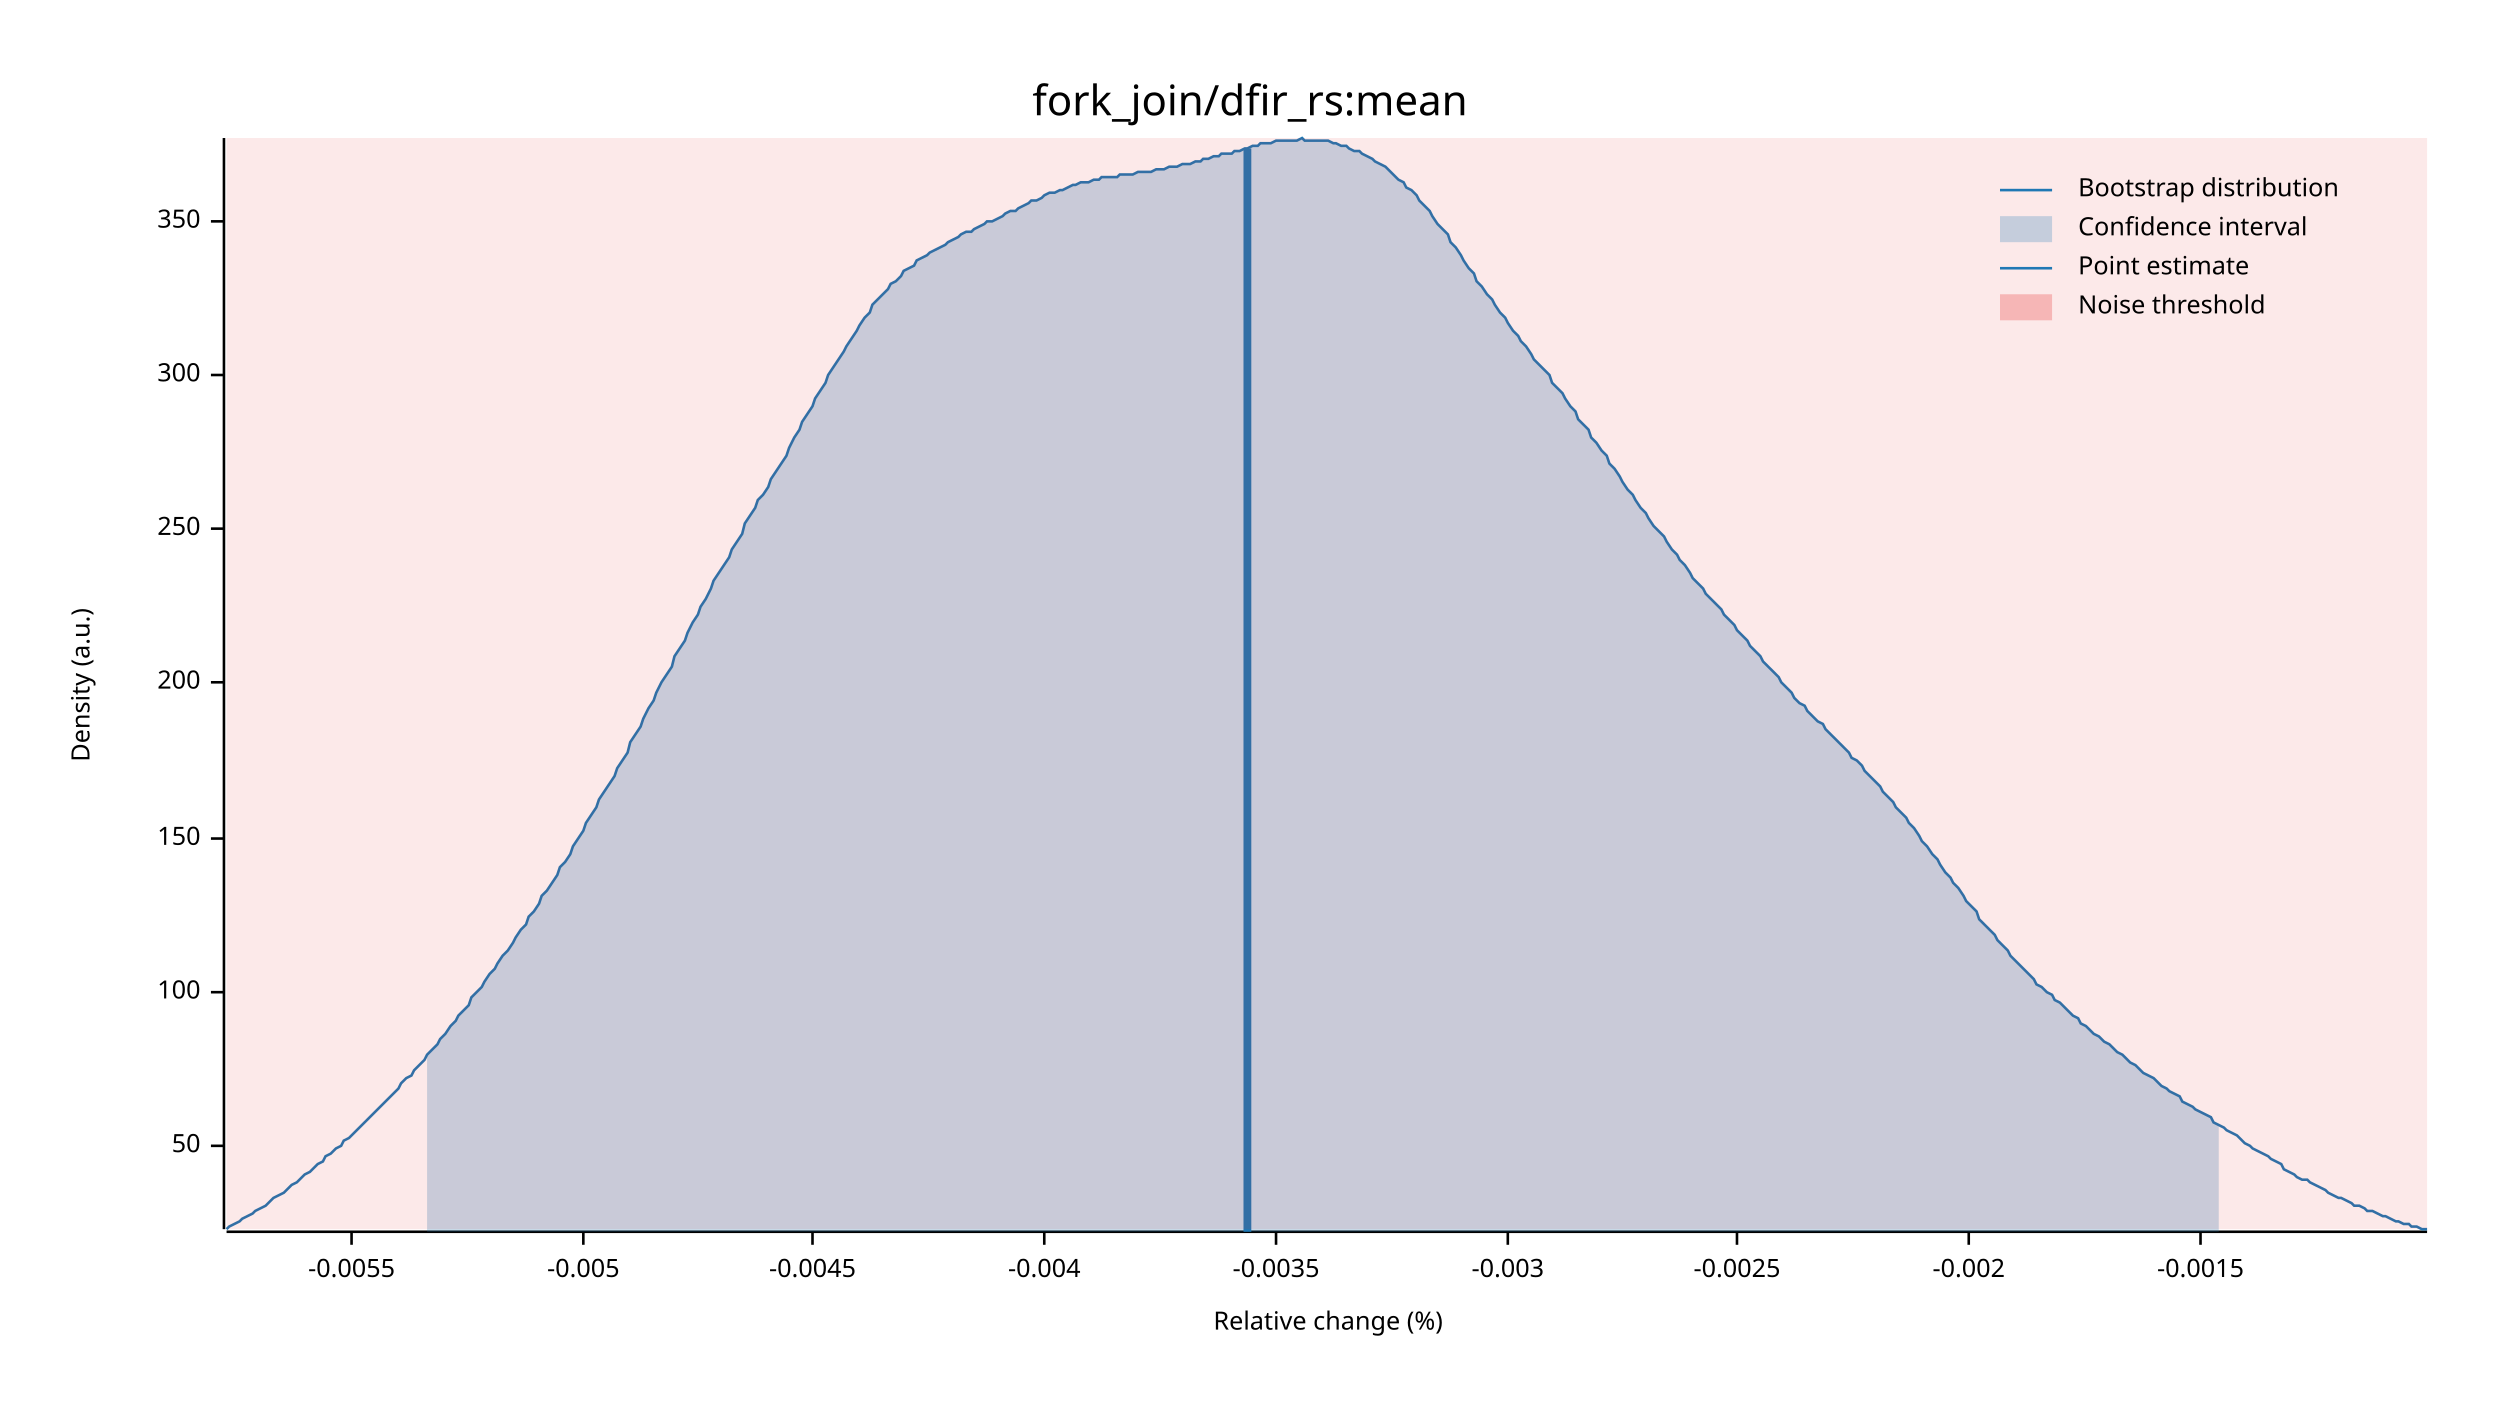
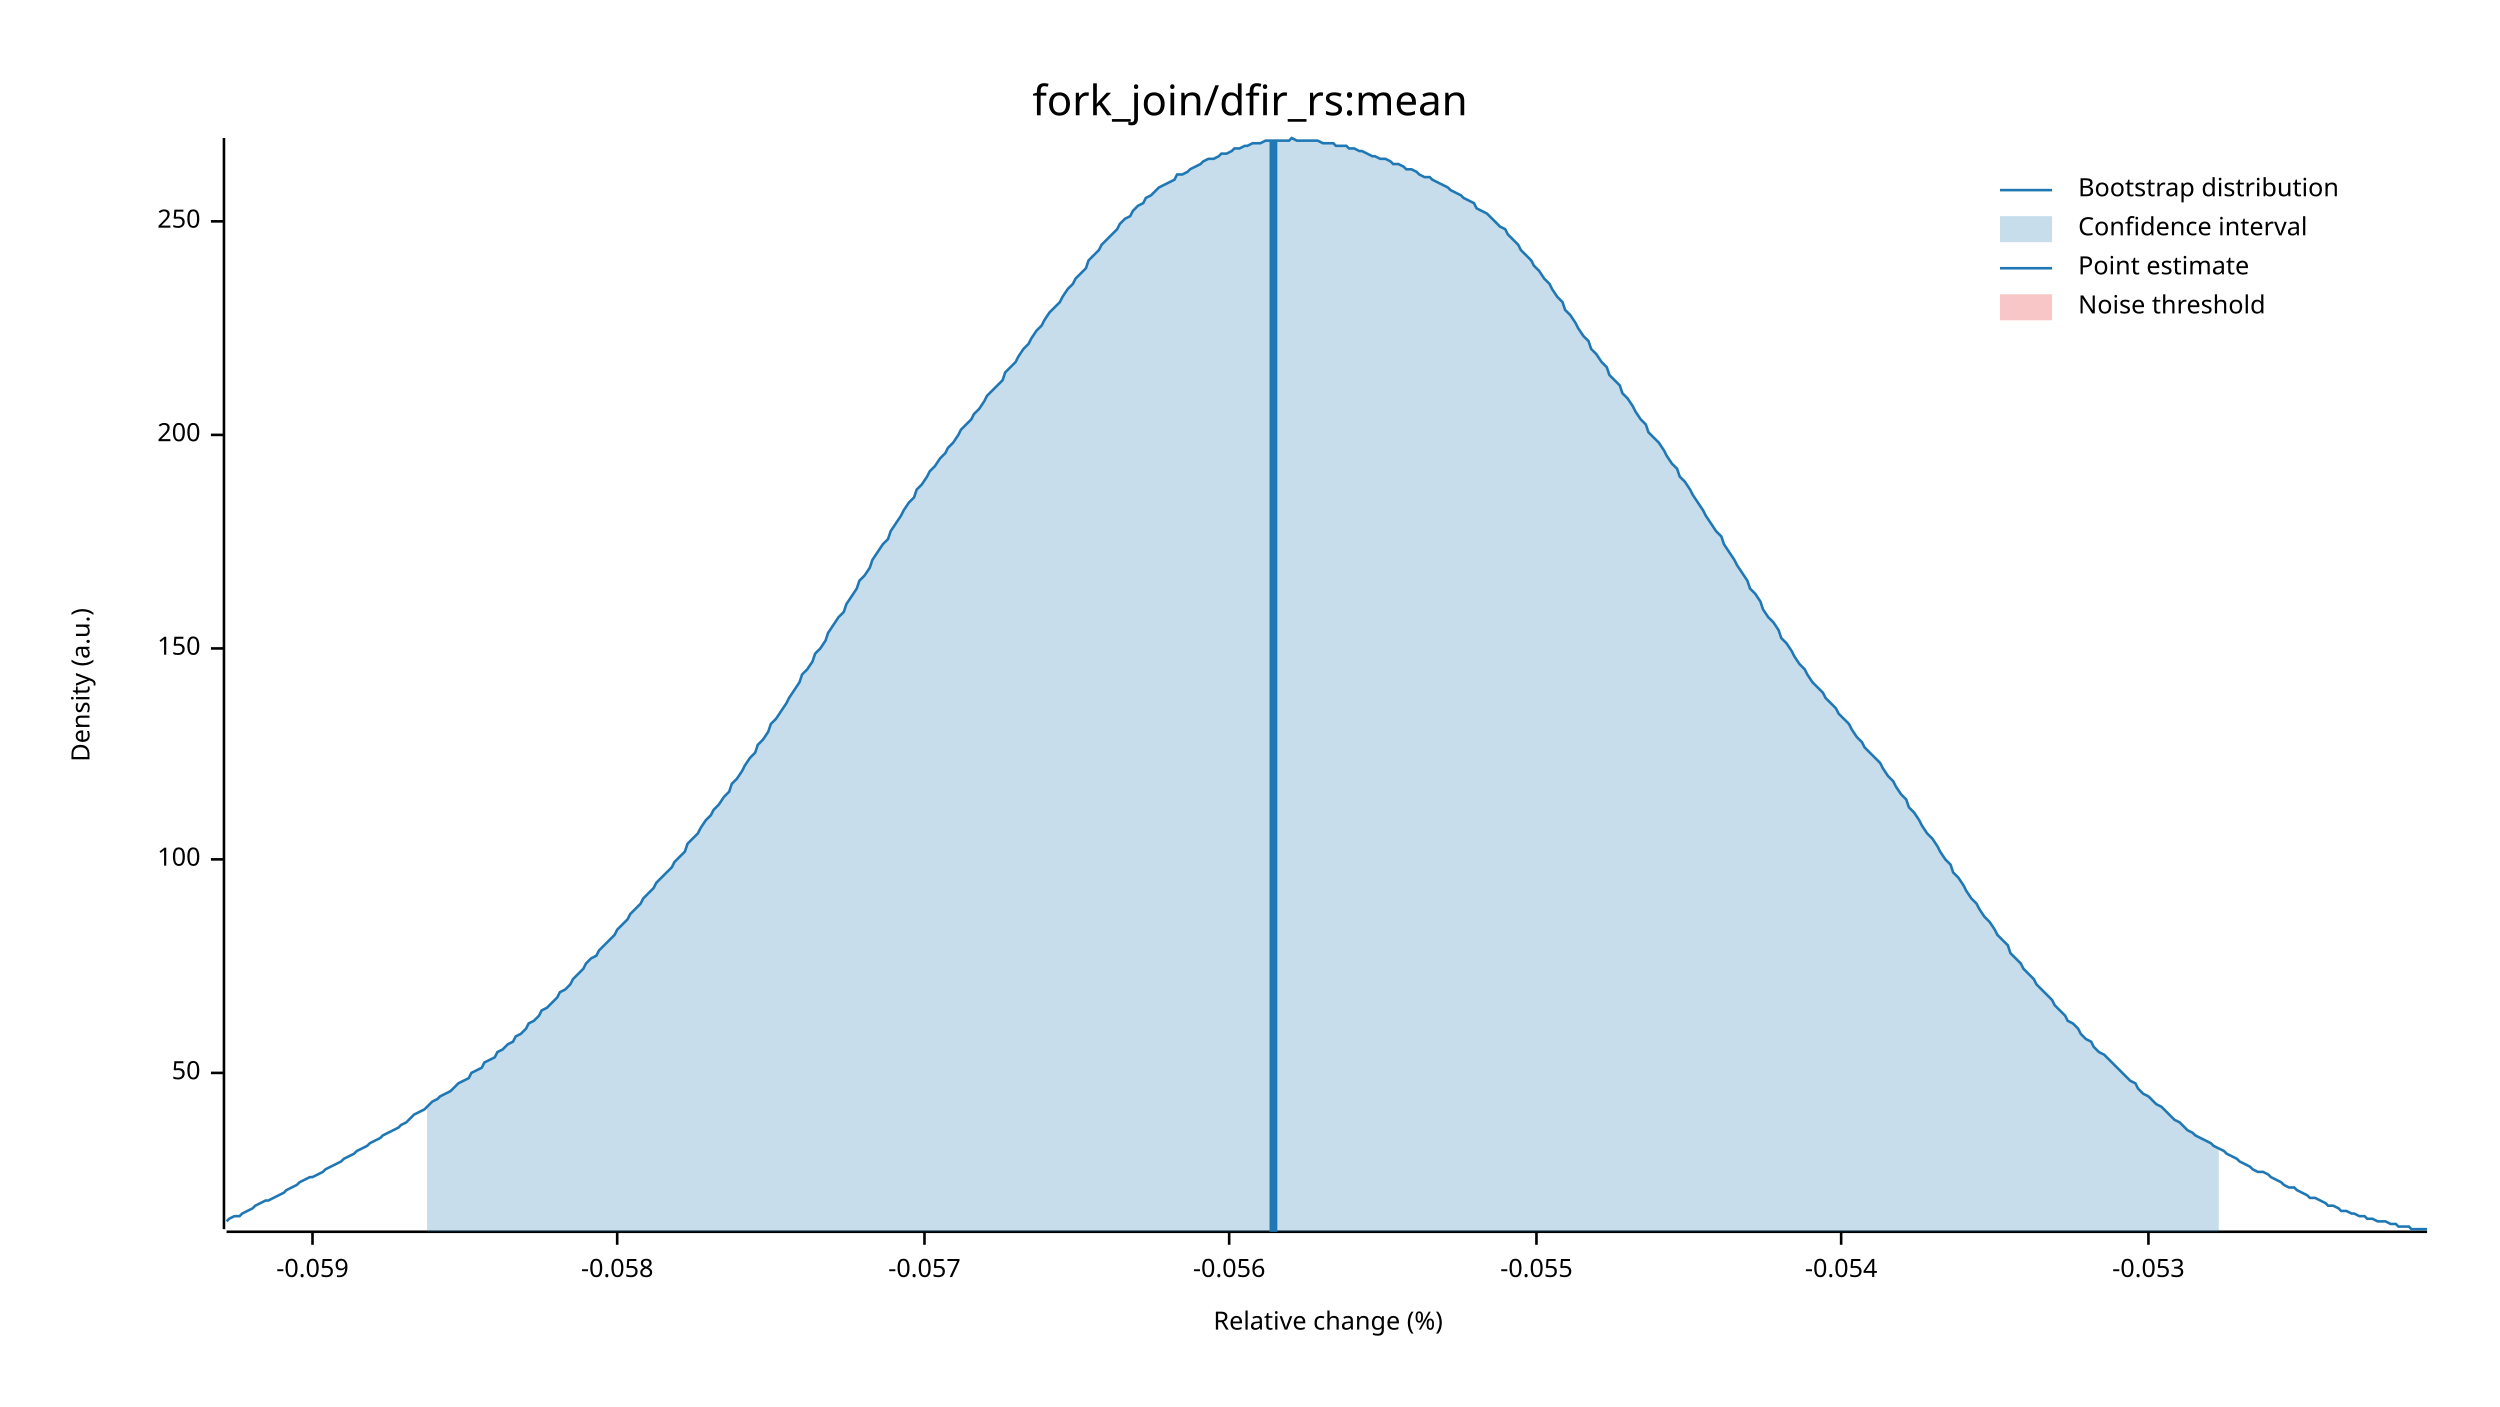
<svg xmlns="http://www.w3.org/2000/svg" width="960" height="540" viewBox="0 0 960 540">
  <text x="480" y="32" dy="0.76em" text-anchor="middle" font-family="sans-serif" font-size="16.129" opacity="1" fill="#000000">
fork_join/dfir_rs:mean
</text>
  <text x="27" y="263" dy="0.76em" text-anchor="middle" font-family="sans-serif" font-size="9.677" opacity="1" fill="#000000" transform="rotate(270, 27, 263)">
Density (a.u.)
</text>
  <text x="510" y="513" dy="-0.5ex" text-anchor="middle" font-family="sans-serif" font-size="9.677" opacity="1" fill="#000000">
Relative change (%)
</text>
  <polyline fill="none" opacity="1" stroke="#000000" stroke-width="1" points="86,53 86,472 " />
-   <text x="77" y="440" dy="0.5ex" text-anchor="end" font-family="sans-serif" font-size="9.677" opacity="1" fill="#000000">
+   <text x="77" y="412" dy="0.5ex" text-anchor="end" font-family="sans-serif" font-size="9.677" opacity="1" fill="#000000">
50
</text>
-   <polyline fill="none" opacity="1" stroke="#000000" stroke-width="1" points="81,440 86,440 " />
-   <text x="77" y="381" dy="0.5ex" text-anchor="end" font-family="sans-serif" font-size="9.677" opacity="1" fill="#000000">
+   <polyline fill="none" opacity="1" stroke="#000000" stroke-width="1" points="81,412 86,412 " />
+   <text x="77" y="330" dy="0.5ex" text-anchor="end" font-family="sans-serif" font-size="9.677" opacity="1" fill="#000000">
100
</text>
-   <polyline fill="none" opacity="1" stroke="#000000" stroke-width="1" points="81,381 86,381 " />
-   <text x="77" y="322" dy="0.5ex" text-anchor="end" font-family="sans-serif" font-size="9.677" opacity="1" fill="#000000">
+   <polyline fill="none" opacity="1" stroke="#000000" stroke-width="1" points="81,330 86,330 " />
+   <text x="77" y="249" dy="0.5ex" text-anchor="end" font-family="sans-serif" font-size="9.677" opacity="1" fill="#000000">
150
</text>
-   <polyline fill="none" opacity="1" stroke="#000000" stroke-width="1" points="81,322 86,322 " />
-   <text x="77" y="262" dy="0.5ex" text-anchor="end" font-family="sans-serif" font-size="9.677" opacity="1" fill="#000000">
+   <polyline fill="none" opacity="1" stroke="#000000" stroke-width="1" points="81,249 86,249 " />
+   <text x="77" y="167" dy="0.5ex" text-anchor="end" font-family="sans-serif" font-size="9.677" opacity="1" fill="#000000">
200
</text>
-   <polyline fill="none" opacity="1" stroke="#000000" stroke-width="1" points="81,262 86,262 " />
-   <text x="77" y="203" dy="0.5ex" text-anchor="end" font-family="sans-serif" font-size="9.677" opacity="1" fill="#000000">
+   <polyline fill="none" opacity="1" stroke="#000000" stroke-width="1" points="81,167 86,167 " />
+   <text x="77" y="85" dy="0.5ex" text-anchor="end" font-family="sans-serif" font-size="9.677" opacity="1" fill="#000000">
250
- </text>
-   <polyline fill="none" opacity="1" stroke="#000000" stroke-width="1" points="81,203 86,203 " />
-   <text x="77" y="144" dy="0.5ex" text-anchor="end" font-family="sans-serif" font-size="9.677" opacity="1" fill="#000000">
- 300
- </text>
-   <polyline fill="none" opacity="1" stroke="#000000" stroke-width="1" points="81,144 86,144 " />
-   <text x="77" y="85" dy="0.5ex" text-anchor="end" font-family="sans-serif" font-size="9.677" opacity="1" fill="#000000">
- 350
</text>
  <polyline fill="none" opacity="1" stroke="#000000" stroke-width="1" points="81,85 86,85 " />
  <polyline fill="none" opacity="1" stroke="#000000" stroke-width="1" points="87,473 932,473 " />
-   <text x="135" y="483" dy="0.76em" text-anchor="middle" font-family="sans-serif" font-size="9.677" opacity="1" fill="#000000">
- -0.0055
+   <text x="120" y="483" dy="0.76em" text-anchor="middle" font-family="sans-serif" font-size="9.677" opacity="1" fill="#000000">
+ -0.059
</text>
-   <polyline fill="none" opacity="1" stroke="#000000" stroke-width="1" points="135,473 135,478 " />
-   <text x="224" y="483" dy="0.76em" text-anchor="middle" font-family="sans-serif" font-size="9.677" opacity="1" fill="#000000">
- -0.005
+   <polyline fill="none" opacity="1" stroke="#000000" stroke-width="1" points="120,473 120,478 " />
+   <text x="237" y="483" dy="0.76em" text-anchor="middle" font-family="sans-serif" font-size="9.677" opacity="1" fill="#000000">
+ -0.058
</text>
-   <polyline fill="none" opacity="1" stroke="#000000" stroke-width="1" points="224,473 224,478 " />
-   <text x="312" y="483" dy="0.76em" text-anchor="middle" font-family="sans-serif" font-size="9.677" opacity="1" fill="#000000">
- -0.0045
+   <polyline fill="none" opacity="1" stroke="#000000" stroke-width="1" points="237,473 237,478 " />
+   <text x="355" y="483" dy="0.76em" text-anchor="middle" font-family="sans-serif" font-size="9.677" opacity="1" fill="#000000">
+ -0.057
</text>
-   <polyline fill="none" opacity="1" stroke="#000000" stroke-width="1" points="312,473 312,478 " />
-   <text x="401" y="483" dy="0.76em" text-anchor="middle" font-family="sans-serif" font-size="9.677" opacity="1" fill="#000000">
- -0.004
+   <polyline fill="none" opacity="1" stroke="#000000" stroke-width="1" points="355,473 355,478 " />
+   <text x="472" y="483" dy="0.76em" text-anchor="middle" font-family="sans-serif" font-size="9.677" opacity="1" fill="#000000">
+ -0.056
</text>
-   <polyline fill="none" opacity="1" stroke="#000000" stroke-width="1" points="401,473 401,478 " />
-   <text x="490" y="483" dy="0.76em" text-anchor="middle" font-family="sans-serif" font-size="9.677" opacity="1" fill="#000000">
- -0.0035
+   <polyline fill="none" opacity="1" stroke="#000000" stroke-width="1" points="472,473 472,478 " />
+   <text x="590" y="483" dy="0.76em" text-anchor="middle" font-family="sans-serif" font-size="9.677" opacity="1" fill="#000000">
+ -0.055
</text>
-   <polyline fill="none" opacity="1" stroke="#000000" stroke-width="1" points="490,473 490,478 " />
-   <text x="579" y="483" dy="0.76em" text-anchor="middle" font-family="sans-serif" font-size="9.677" opacity="1" fill="#000000">
- -0.003
+   <polyline fill="none" opacity="1" stroke="#000000" stroke-width="1" points="590,473 590,478 " />
+   <text x="707" y="483" dy="0.76em" text-anchor="middle" font-family="sans-serif" font-size="9.677" opacity="1" fill="#000000">
+ -0.054
</text>
-   <polyline fill="none" opacity="1" stroke="#000000" stroke-width="1" points="579,473 579,478 " />
-   <text x="667" y="483" dy="0.76em" text-anchor="middle" font-family="sans-serif" font-size="9.677" opacity="1" fill="#000000">
- -0.0025
+   <polyline fill="none" opacity="1" stroke="#000000" stroke-width="1" points="707,473 707,478 " />
+   <text x="825" y="483" dy="0.76em" text-anchor="middle" font-family="sans-serif" font-size="9.677" opacity="1" fill="#000000">
+ -0.053
</text>
-   <polyline fill="none" opacity="1" stroke="#000000" stroke-width="1" points="667,473 667,478 " />
-   <text x="756" y="483" dy="0.76em" text-anchor="middle" font-family="sans-serif" font-size="9.677" opacity="1" fill="#000000">
- -0.002
- </text>
-   <polyline fill="none" opacity="1" stroke="#000000" stroke-width="1" points="756,473 756,478 " />
-   <text x="845" y="483" dy="0.76em" text-anchor="middle" font-family="sans-serif" font-size="9.677" opacity="1" fill="#000000">
- -0.0015
- </text>
-   <polyline fill="none" opacity="1" stroke="#000000" stroke-width="1" points="845,473 845,478 " />
-   <polyline fill="none" opacity="1" stroke="#1F78B4" stroke-width="1" points="87,472 88,471 90,470 92,469 93,468 95,467 97,466 98,465 100,464 102,463 103,462 105,460 107,459 109,458 110,457 112,455 114,454 115,453 117,451 119,450 120,449 122,447 124,446 125,444 127,443 129,441 131,440 132,438 134,437 136,435 137,434 139,432 141,430 142,429 144,427 146,425 147,424 149,422 151,420 153,418 154,416 156,414 158,413 159,411 161,409 163,407 164,405 166,403 168,401 169,399 171,397 173,394 175,392 176,390 178,388 180,386 181,383 183,381 185,379 186,377 188,374 190,372 191,370 193,367 195,365 197,362 198,360 200,357 202,355 203,352 205,350 207,347 208,344 210,342 212,339 214,336 215,333 217,331 219,328 220,325 222,322 224,319 225,316 227,313 229,310 230,307 232,304 234,301 236,298 237,295 239,292 241,289 242,285 244,282 246,279 247,276 249,272 251,269 252,266 254,262 256,259 258,256 259,252 261,249 263,246 264,243 266,239 268,236 269,233 271,230 273,226 274,223 276,220 278,217 280,214 281,211 283,208 285,205 286,201 288,198 290,195 291,192 293,190 295,187 296,184 298,181 300,178 302,175 303,172 305,168 307,165 308,162 310,159 312,156 313,153 315,150 317,147 318,144 320,141 322,138 324,135 325,133 327,130 329,127 330,125 332,122 334,120 335,117 337,115 339,113 341,111 342,109 344,108 346,106 347,104 349,103 351,102 352,100 354,99 356,98 357,97 359,96 361,95 363,94 364,93 366,92 368,91 369,90 371,89 373,89 374,88 376,87 378,86 379,85 381,85 383,84 385,83 386,82 388,81 390,81 391,80 393,79 395,78 396,77 398,77 400,76 401,75 403,74 405,74 407,73 408,73 410,72 412,71 413,71 415,70 417,70 418,70 420,69 422,69 423,68 425,68 427,68 429,68 430,67 432,67 434,67 435,67 437,66 439,66 440,66 442,66 444,65 445,65 447,65 449,64 451,64 452,64 454,63 456,63 457,63 459,62 461,62 462,61 464,61 466,60 468,60 469,59 471,59 473,59 474,58 476,58 478,57 479,57 481,56 483,56 484,55 486,55 488,55 490,54 491,54 493,54 495,54 496,54 498,54 500,53 501,54 503,54 505,54 506,54 508,54 510,54 512,55 513,55 515,56 517,56 518,57 520,58 522,58 523,59 525,60 527,61 528,62 530,63 532,64 534,66 535,67 537,69 539,70 540,72 542,73 544,75 545,77 547,79 549,81 550,83 552,86 554,88 556,90 557,93 559,95 561,98 562,100 564,103 566,105 567,108 569,110 571,113 573,115 574,117 576,120 578,122 579,124 581,127 583,129 584,131 586,133 588,136 589,138 591,140 593,142 595,144 596,147 598,149 600,151 601,153 603,156 605,158 606,161 608,163 610,165 611,168 613,170 615,173 617,175 618,178 620,180 622,183 623,185 625,188 627,190 628,192 630,195 632,197 633,199 635,202 637,204 639,206 640,208 642,211 644,213 645,215 647,217 649,220 650,222 652,224 654,226 655,228 657,230 659,232 661,234 662,236 664,238 666,240 667,242 669,244 671,246 672,248 674,250 676,252 677,254 679,256 681,258 683,260 684,262 686,264 688,266 689,268 691,270 693,271 694,273 696,275 698,277 700,278 701,280 703,282 705,284 706,285 708,287 710,289 711,291 713,292 715,294 716,296 718,298 720,300 722,302 723,304 725,306 727,308 728,310 730,312 732,314 733,316 735,318 737,321 738,323 740,325 742,328 744,330 745,332 747,335 749,337 750,339 752,341 754,344 755,346 757,348 759,350 760,353 762,355 764,357 766,359 767,361 769,363 771,365 772,367 774,369 776,371 777,372 779,374 781,376 782,378 784,379 786,381 788,382 789,384 791,385 793,387 794,388 796,390 798,391 799,393 801,394 803,396 804,397 806,398 808,400 810,401 811,402 813,404 815,405 816,406 818,408 820,409 821,410 823,412 825,413 827,414 828,415 830,417 832,418 833,419 835,420 837,421 838,423 840,424 842,425 843,426 845,427 847,428 849,429 850,431 852,432 854,433 855,434 857,435 859,436 860,437 862,439 864,440 865,441 867,442 869,443 871,444 872,445 874,446 876,447 877,449 879,450 881,451 882,452 884,453 886,453 887,454 889,455 891,456 893,457 894,458 896,459 898,460 899,460 901,461 903,462 904,463 906,463 908,464 909,465 911,465 913,466 915,467 916,467 918,468 920,469 921,469 923,470 925,470 926,471 928,471 930,472 932,472 " />
-   <polygon opacity="0.25" fill="#1F78B4" points="164,405 166,403 168,401 169,399 171,397 173,394 175,392 176,390 178,388 180,386 181,383 183,381 185,379 186,377 188,374 190,372 191,370 193,367 195,365 197,362 198,360 200,357 202,355 203,352 205,350 207,347 208,344 210,342 212,339 214,336 215,333 217,331 219,328 220,325 222,322 224,319 225,316 227,313 229,310 230,307 232,304 234,301 236,298 237,295 239,292 241,289 242,285 244,282 246,279 247,276 249,272 251,269 252,266 254,262 256,259 258,256 259,252 261,249 263,246 264,243 266,239 268,236 269,233 271,230 273,226 274,223 276,220 278,217 280,214 281,211 283,208 285,205 286,201 288,198 290,195 291,192 293,190 295,187 296,184 298,181 300,178 302,175 303,172 305,168 307,165 308,162 310,159 312,156 313,153 315,150 317,147 318,144 320,141 322,138 324,135 325,133 327,130 329,127 330,125 332,122 334,120 335,117 337,115 339,113 341,111 342,109 344,108 346,106 347,104 349,103 351,102 352,100 354,99 356,98 357,97 359,96 361,95 363,94 364,93 366,92 368,91 369,90 371,89 373,89 374,88 376,87 378,86 379,85 381,85 383,84 385,83 386,82 388,81 390,81 391,80 393,79 395,78 396,77 398,77 400,76 401,75 403,74 405,74 407,73 408,73 410,72 412,71 413,71 415,70 417,70 418,70 420,69 422,69 423,68 425,68 427,68 429,68 430,67 432,67 434,67 435,67 437,66 439,66 440,66 442,66 444,65 445,65 447,65 449,64 451,64 452,64 454,63 456,63 457,63 459,62 461,62 462,61 464,61 466,60 468,60 469,59 471,59 473,59 474,58 476,58 478,57 479,57 481,56 483,56 484,55 486,55 488,55 490,54 491,54 493,54 495,54 496,54 498,54 500,53 501,54 503,54 505,54 506,54 508,54 510,54 512,55 513,55 515,56 517,56 518,57 520,58 522,58 523,59 525,60 527,61 528,62 530,63 532,64 534,66 535,67 537,69 539,70 540,72 542,73 544,75 545,77 547,79 549,81 550,83 552,86 554,88 556,90 557,93 559,95 561,98 562,100 564,103 566,105 567,108 569,110 571,113 573,115 574,117 576,120 578,122 579,124 581,127 583,129 584,131 586,133 588,136 589,138 591,140 593,142 595,144 596,147 598,149 600,151 601,153 603,156 605,158 606,161 608,163 610,165 611,168 613,170 615,173 617,175 618,178 620,180 622,183 623,185 625,188 627,190 628,192 630,195 632,197 633,199 635,202 637,204 639,206 640,208 642,211 644,213 645,215 647,217 649,220 650,222 652,224 654,226 655,228 657,230 659,232 661,234 662,236 664,238 666,240 667,242 669,244 671,246 672,248 674,250 676,252 677,254 679,256 681,258 683,260 684,262 686,264 688,266 689,268 691,270 693,271 694,273 696,275 698,277 700,278 701,280 703,282 705,284 706,285 708,287 710,289 711,291 713,292 715,294 716,296 718,298 720,300 722,302 723,304 725,306 727,308 728,310 730,312 732,314 733,316 735,318 737,321 738,323 740,325 742,328 744,330 745,332 747,335 749,337 750,339 752,341 754,344 755,346 757,348 759,350 760,353 762,355 764,357 766,359 767,361 769,363 771,365 772,367 774,369 776,371 777,372 779,374 781,376 782,378 784,379 786,381 788,382 789,384 791,385 793,387 794,388 796,390 798,391 799,393 801,394 803,396 804,397 806,398 808,400 810,401 811,402 813,404 815,405 816,406 818,408 820,409 821,410 823,412 825,413 827,414 828,415 830,417 832,418 833,419 835,420 837,421 838,423 840,424 842,425 843,426 845,427 847,428 849,429 850,431 852,432 852,473 164,473 " />
-   <polyline fill="none" opacity="1" stroke="#1F78B4" stroke-width="3" points="479,473 479,57 " />
-   <rect x="87" y="53" width="845" height="419" opacity="0.1" fill="#E31A1C" stroke="none" />
+   <polyline fill="none" opacity="1" stroke="#000000" stroke-width="1" points="825,473 825,478 " />
+   <polyline fill="none" opacity="1" stroke="#1F78B4" stroke-width="1" points="87,469 88,468 90,467 92,467 93,466 95,465 97,464 98,463 100,462 102,461 103,461 105,460 107,459 109,458 110,457 112,456 114,455 115,454 117,453 119,452 120,452 122,451 124,450 125,449 127,448 129,447 131,446 132,445 134,444 136,443 137,442 139,441 141,440 142,439 144,438 146,437 147,436 149,435 151,434 153,433 154,432 156,431 158,429 159,428 161,427 163,426 164,425 166,423 168,422 169,421 171,420 173,419 175,417 176,416 178,415 180,414 181,412 183,411 185,410 186,408 188,407 190,406 191,404 193,403 195,401 197,400 198,398 200,397 202,395 203,393 205,392 207,390 208,388 210,387 212,385 214,383 215,381 217,380 219,378 220,376 222,374 224,372 225,370 227,368 229,367 230,365 232,363 234,361 236,359 237,357 239,355 241,353 242,351 244,349 246,347 247,345 249,343 251,341 252,339 254,337 256,335 258,333 259,331 261,329 263,327 264,324 266,322 268,320 269,318 271,315 273,313 274,311 276,309 278,306 280,304 281,301 283,299 285,296 286,294 288,291 290,289 291,286 293,284 295,281 296,278 298,276 300,273 302,270 303,268 305,265 307,262 308,259 310,257 312,254 313,251 315,249 317,246 318,243 320,240 322,237 324,235 325,232 327,229 329,226 330,223 332,221 334,218 335,215 337,212 339,209 341,207 342,204 344,201 346,198 347,196 349,193 351,191 352,188 354,186 356,183 357,181 359,179 361,176 363,174 364,172 366,170 368,167 369,165 371,163 373,161 374,159 376,157 378,154 379,152 381,150 383,148 385,146 386,143 388,141 390,139 391,137 393,134 395,132 396,130 398,127 400,125 401,123 403,120 405,118 407,116 408,114 410,111 412,109 413,107 415,105 417,103 418,100 420,98 422,96 423,94 425,92 427,90 429,88 430,86 432,84 434,83 435,81 437,79 439,78 440,76 442,75 444,73 445,72 447,71 449,70 451,69 452,67 454,67 456,66 457,65 459,64 461,63 462,62 464,61 466,61 468,60 469,59 471,59 473,58 474,57 476,57 478,56 479,56 481,55 483,55 484,55 486,54 488,54 490,54 491,54 493,54 495,54 496,53 498,54 500,54 501,54 503,54 505,54 506,54 508,55 510,55 512,55 513,56 515,56 517,56 518,57 520,57 522,58 523,58 525,59 527,60 528,60 530,61 532,61 534,62 535,63 537,63 539,64 540,65 542,65 544,66 545,67 547,68 549,68 550,69 552,70 554,71 556,72 557,73 559,74 561,75 562,76 564,77 566,78 567,80 569,81 571,82 573,84 574,85 576,87 578,88 579,90 581,92 583,94 584,96 586,98 588,100 589,102 591,104 593,107 595,109 596,111 598,114 600,116 601,119 603,121 605,124 606,126 608,129 610,131 611,134 613,136 615,139 617,141 618,144 620,146 622,148 623,151 625,153 627,156 628,158 630,161 632,163 633,166 635,168 637,170 639,173 640,175 642,178 644,180 645,183 647,185 649,188 650,190 652,193 654,196 655,198 657,201 659,204 661,206 662,209 664,212 666,215 667,217 669,220 671,223 672,226 674,228 676,231 677,234 679,237 681,239 683,242 684,245 686,247 688,250 689,252 691,255 693,257 694,259 696,262 698,264 700,266 701,268 703,270 705,272 706,274 708,276 710,278 711,280 713,283 715,285 716,287 718,289 720,291 722,293 723,295 725,298 727,300 728,302 730,305 732,307 733,310 735,312 737,315 738,317 740,320 742,322 744,325 745,327 747,330 749,332 750,335 752,337 754,340 755,342 757,345 759,347 760,349 762,352 764,354 766,357 767,359 769,361 771,363 772,366 774,368 776,370 777,372 779,374 781,376 782,378 784,380 786,382 788,384 789,386 791,388 793,390 794,392 796,393 798,395 799,397 801,399 803,400 804,402 806,404 808,405 810,407 811,408 813,410 815,412 816,413 818,415 820,416 821,418 823,420 825,421 827,423 828,424 830,425 832,427 833,428 835,430 837,431 838,432 840,434 842,435 843,436 845,437 847,438 849,439 850,440 852,441 854,442 855,443 857,444 859,445 860,446 862,447 864,448 865,449 867,450 869,450 871,451 872,452 874,453 876,454 877,455 879,456 881,456 882,457 884,458 886,459 887,460 889,460 891,461 893,462 894,463 896,463 898,464 899,465 901,465 903,466 904,466 906,467 908,467 909,468 911,468 913,469 915,469 916,469 918,470 920,470 921,471 923,471 925,471 926,472 928,472 930,472 932,472 " />
+   <polygon opacity="0.25" fill="#1F78B4" points="164,425 166,423 168,422 169,421 171,420 173,419 175,417 176,416 178,415 180,414 181,412 183,411 185,410 186,408 188,407 190,406 191,404 193,403 195,401 197,400 198,398 200,397 202,395 203,393 205,392 207,390 208,388 210,387 212,385 214,383 215,381 217,380 219,378 220,376 222,374 224,372 225,370 227,368 229,367 230,365 232,363 234,361 236,359 237,357 239,355 241,353 242,351 244,349 246,347 247,345 249,343 251,341 252,339 254,337 256,335 258,333 259,331 261,329 263,327 264,324 266,322 268,320 269,318 271,315 273,313 274,311 276,309 278,306 280,304 281,301 283,299 285,296 286,294 288,291 290,289 291,286 293,284 295,281 296,278 298,276 300,273 302,270 303,268 305,265 307,262 308,259 310,257 312,254 313,251 315,249 317,246 318,243 320,240 322,237 324,235 325,232 327,229 329,226 330,223 332,221 334,218 335,215 337,212 339,209 341,207 342,204 344,201 346,198 347,196 349,193 351,191 352,188 354,186 356,183 357,181 359,179 361,176 363,174 364,172 366,170 368,167 369,165 371,163 373,161 374,159 376,157 378,154 379,152 381,150 383,148 385,146 386,143 388,141 390,139 391,137 393,134 395,132 396,130 398,127 400,125 401,123 403,120 405,118 407,116 408,114 410,111 412,109 413,107 415,105 417,103 418,100 420,98 422,96 423,94 425,92 427,90 429,88 430,86 432,84 434,83 435,81 437,79 439,78 440,76 442,75 444,73 445,72 447,71 449,70 451,69 452,67 454,67 456,66 457,65 459,64 461,63 462,62 464,61 466,61 468,60 469,59 471,59 473,58 474,57 476,57 478,56 479,56 481,55 483,55 484,55 486,54 488,54 490,54 491,54 493,54 495,54 496,53 498,54 500,54 501,54 503,54 505,54 506,54 508,55 510,55 512,55 513,56 515,56 517,56 518,57 520,57 522,58 523,58 525,59 527,60 528,60 530,61 532,61 534,62 535,63 537,63 539,64 540,65 542,65 544,66 545,67 547,68 549,68 550,69 552,70 554,71 556,72 557,73 559,74 561,75 562,76 564,77 566,78 567,80 569,81 571,82 573,84 574,85 576,87 578,88 579,90 581,92 583,94 584,96 586,98 588,100 589,102 591,104 593,107 595,109 596,111 598,114 600,116 601,119 603,121 605,124 606,126 608,129 610,131 611,134 613,136 615,139 617,141 618,144 620,146 622,148 623,151 625,153 627,156 628,158 630,161 632,163 633,166 635,168 637,170 639,173 640,175 642,178 644,180 645,183 647,185 649,188 650,190 652,193 654,196 655,198 657,201 659,204 661,206 662,209 664,212 666,215 667,217 669,220 671,223 672,226 674,228 676,231 677,234 679,237 681,239 683,242 684,245 686,247 688,250 689,252 691,255 693,257 694,259 696,262 698,264 700,266 701,268 703,270 705,272 706,274 708,276 710,278 711,280 713,283 715,285 716,287 718,289 720,291 722,293 723,295 725,298 727,300 728,302 730,305 732,307 733,310 735,312 737,315 738,317 740,320 742,322 744,325 745,327 747,330 749,332 750,335 752,337 754,340 755,342 757,345 759,347 760,349 762,352 764,354 766,357 767,359 769,361 771,363 772,366 774,368 776,370 777,372 779,374 781,376 782,378 784,380 786,382 788,384 789,386 791,388 793,390 794,392 796,393 798,395 799,397 801,399 803,400 804,402 806,404 808,405 810,407 811,408 813,410 815,412 816,413 818,415 820,416 821,418 823,420 825,421 827,423 828,424 830,425 832,427 833,428 835,430 837,431 838,432 840,434 842,435 843,436 845,437 847,438 849,439 850,440 852,441 852,473 164,473 " />
+   <polyline fill="none" opacity="1" stroke="#1F78B4" stroke-width="3" points="489,473 489,54 " />
+   <rect x="509" y="53" width="0" height="419" opacity="0.1" fill="#E31A1C" stroke="none" />
  <text x="798" y="68" dy="0.76em" text-anchor="start" font-family="sans-serif" font-size="9.677" opacity="1" fill="#000000">
Bootstrap distribution
</text>
  <text x="798" y="83" dy="0.76em" text-anchor="start" font-family="sans-serif" font-size="9.677" opacity="1" fill="#000000">
Confidence interval
</text>
  <text x="798" y="98" dy="0.76em" text-anchor="start" font-family="sans-serif" font-size="9.677" opacity="1" fill="#000000">
Point estimate
</text>
  <text x="798" y="113" dy="0.76em" text-anchor="start" font-family="sans-serif" font-size="9.677" opacity="1" fill="#000000">
Noise threshold
</text>
  <polyline fill="none" opacity="1" stroke="#1F78B4" stroke-width="1" points="768,73 788,73 " />
  <rect x="768" y="83" width="20" height="10" opacity="0.25" fill="#1F78B4" stroke="none" />
  <polyline fill="none" opacity="1" stroke="#1F78B4" stroke-width="1" points="768,103 788,103 " />
  <rect x="768" y="113" width="20" height="10" opacity="0.25" fill="#E31A1C" stroke="none" />
</svg>
